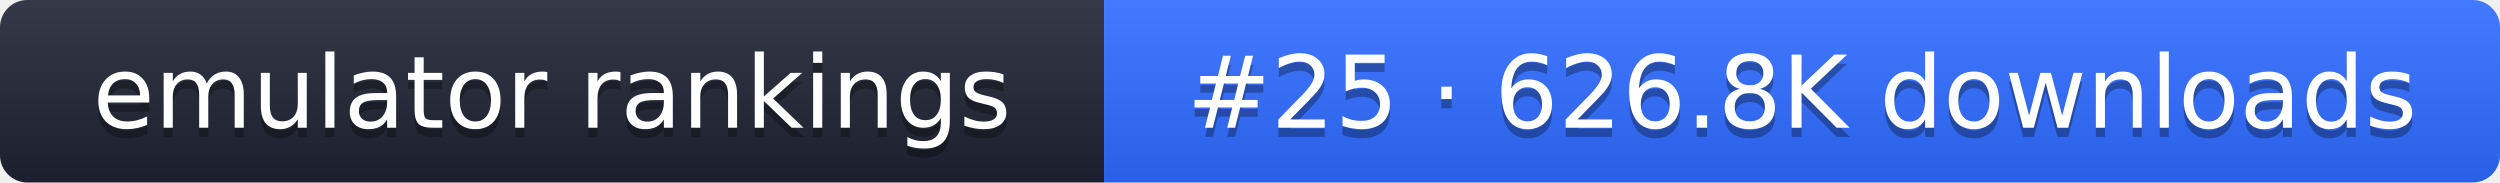
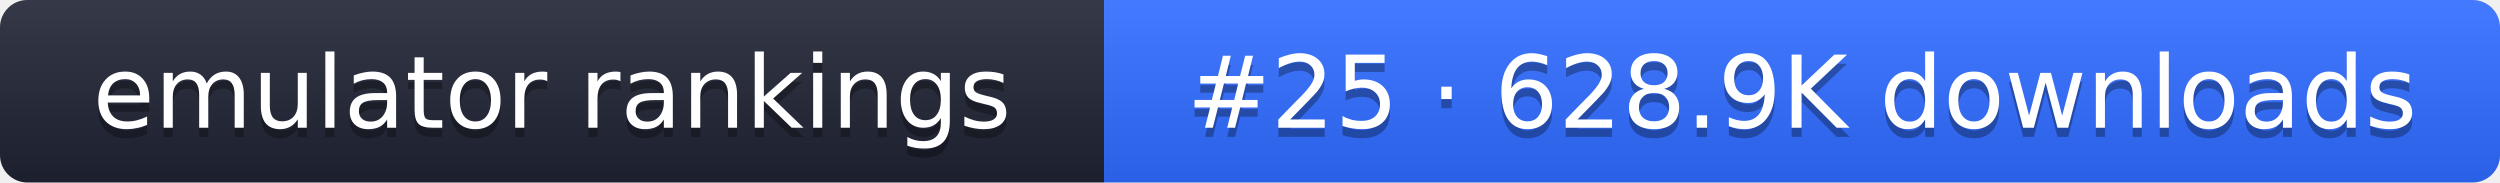
- <svg xmlns="http://www.w3.org/2000/svg" width="274" height="20" role="img" aria-label="emulator rankings: #25 · 626.8K downloads">
+ <svg xmlns="http://www.w3.org/2000/svg" width="274" height="20" role="img" aria-label="emulator rankings: #25 · 628.9K downloads">
  <linearGradient id="g" x2="0" y2="100%">
    <stop offset="0" stop-color="#fff" stop-opacity=".1" />
    <stop offset="1" stop-opacity=".1" />
  </linearGradient>
  <clipPath id="r">
    <rect width="274" height="20" rx="3" fill="#fff" />
  </clipPath>
  <g clip-path="url(#r)">
    <rect width="121" height="20" fill="#1f2433" />
    <rect x="121" width="153" height="20" fill="#2f6bff" />
    <rect width="274" height="20" fill="url(#g)" />
  </g>
  <g fill="#fff" text-anchor="middle" font-family="Verdana,DejaVu Sans,sans-serif" font-size="11">
    <text x="60.5" y="15" fill="#010101" fill-opacity=".3">emulator rankings</text>
    <text x="60.5" y="14">emulator rankings</text>
-     <text x="197.5" y="15" fill="#010101" fill-opacity=".3">#25 · 626.8K downloads</text>
-     <text x="197.5" y="14">#25 · 626.8K downloads</text>
+     <text x="197.5" y="15" fill="#010101" fill-opacity=".3">#25 · 628.9K downloads</text>
+     <text x="197.5" y="14">#25 · 628.9K downloads</text>
  </g>
</svg>
